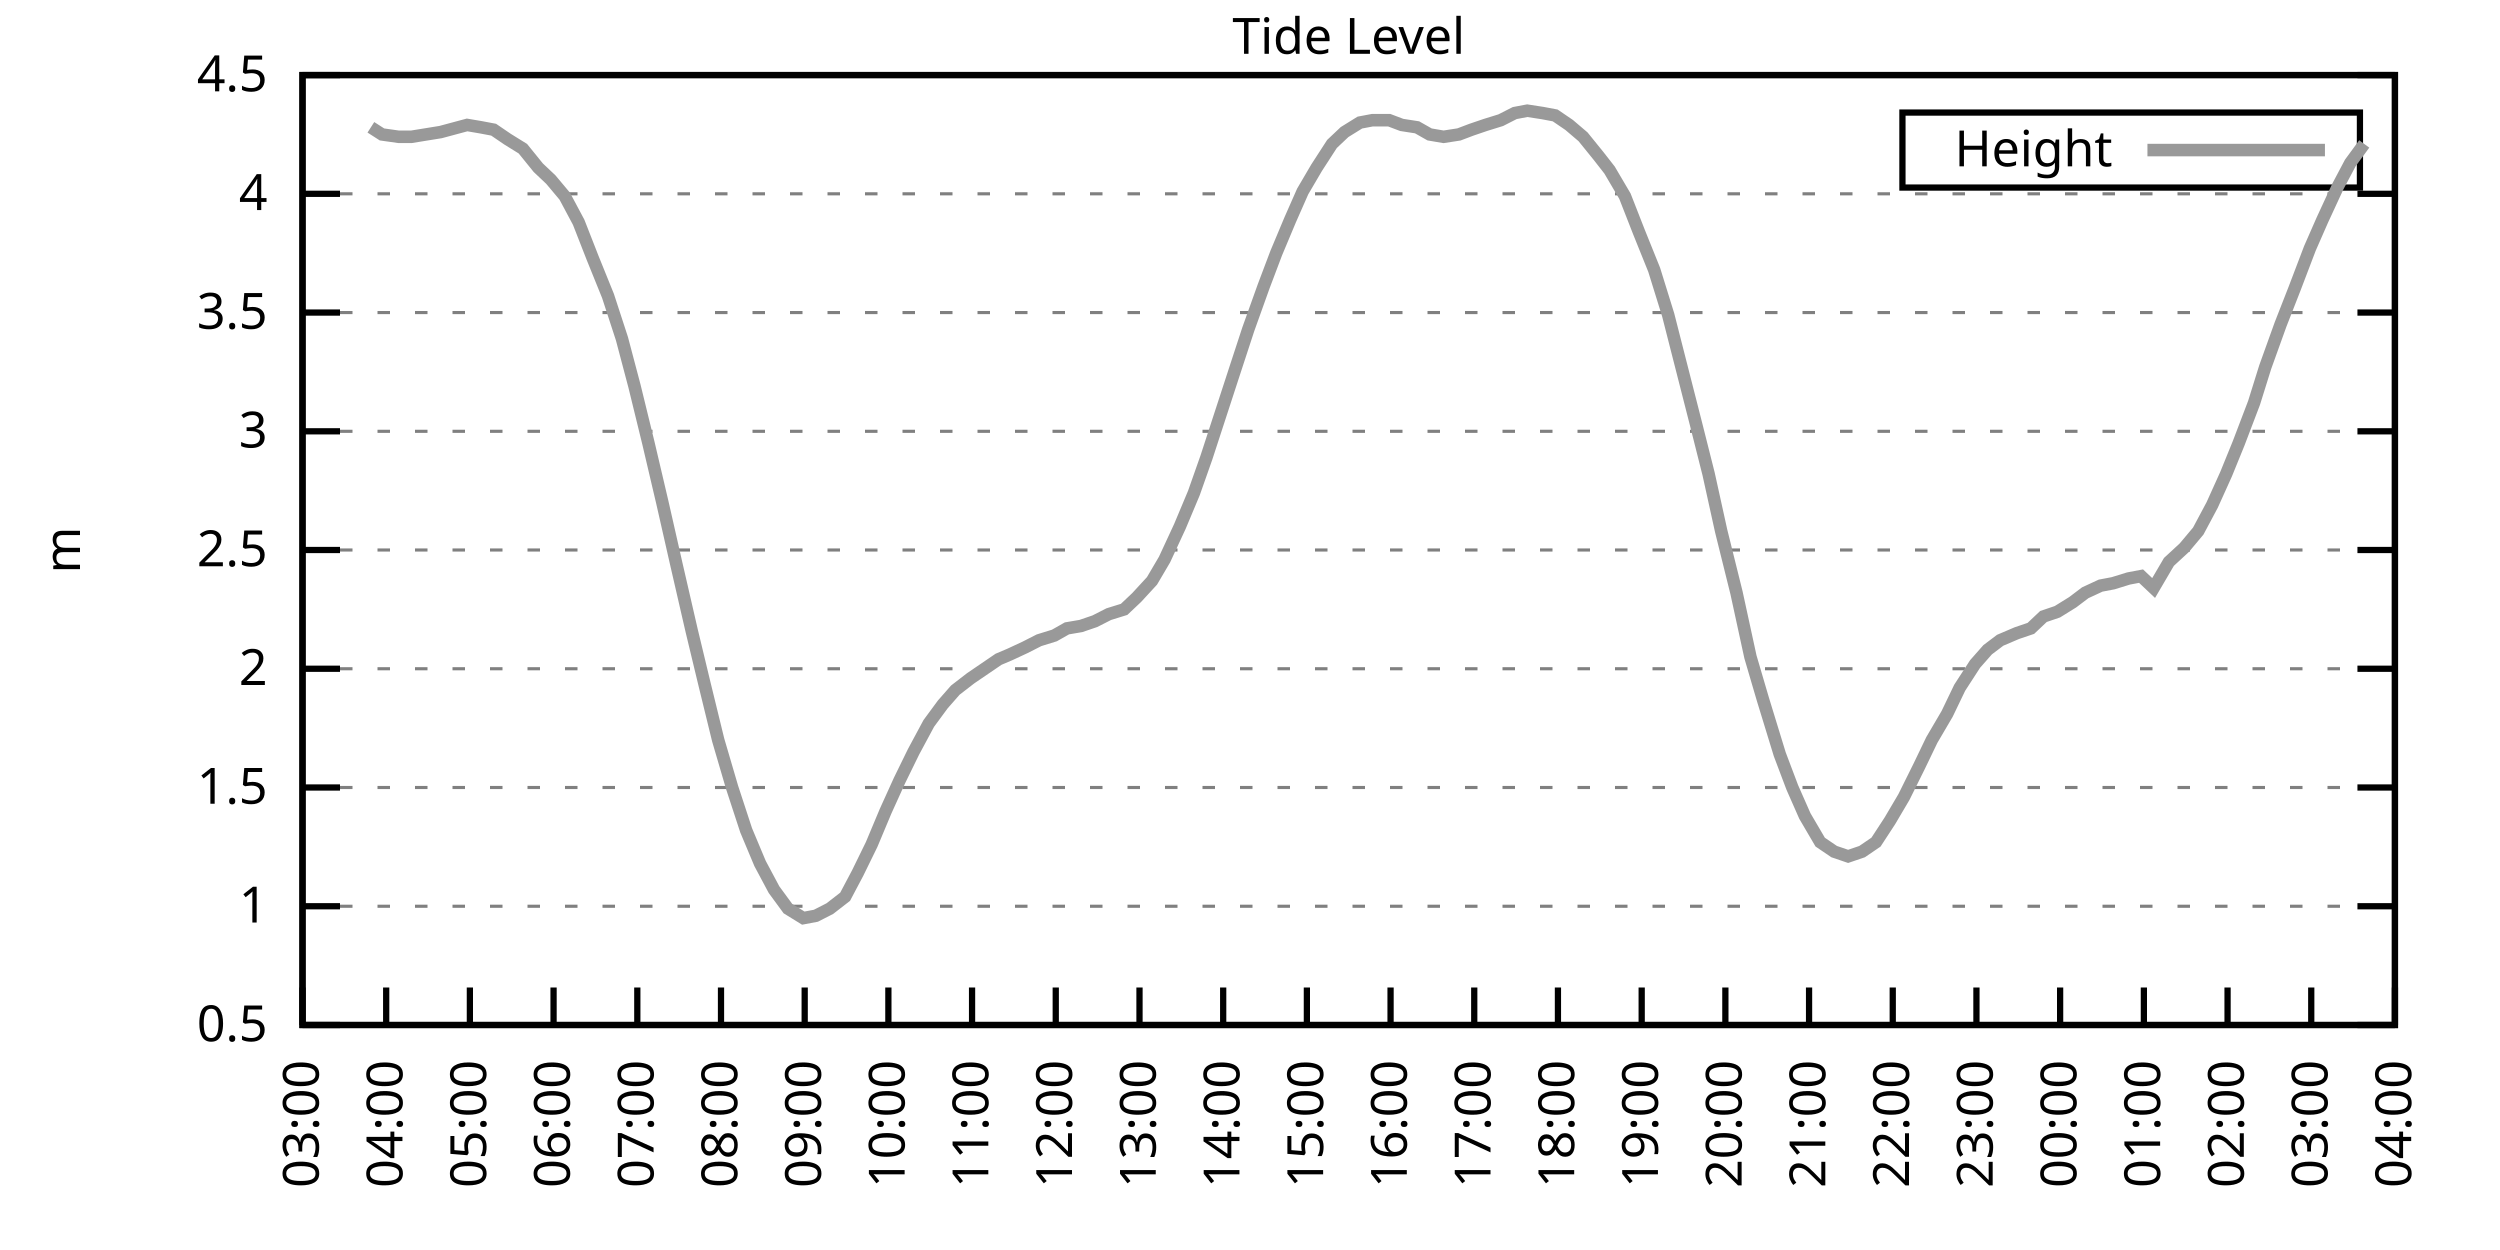
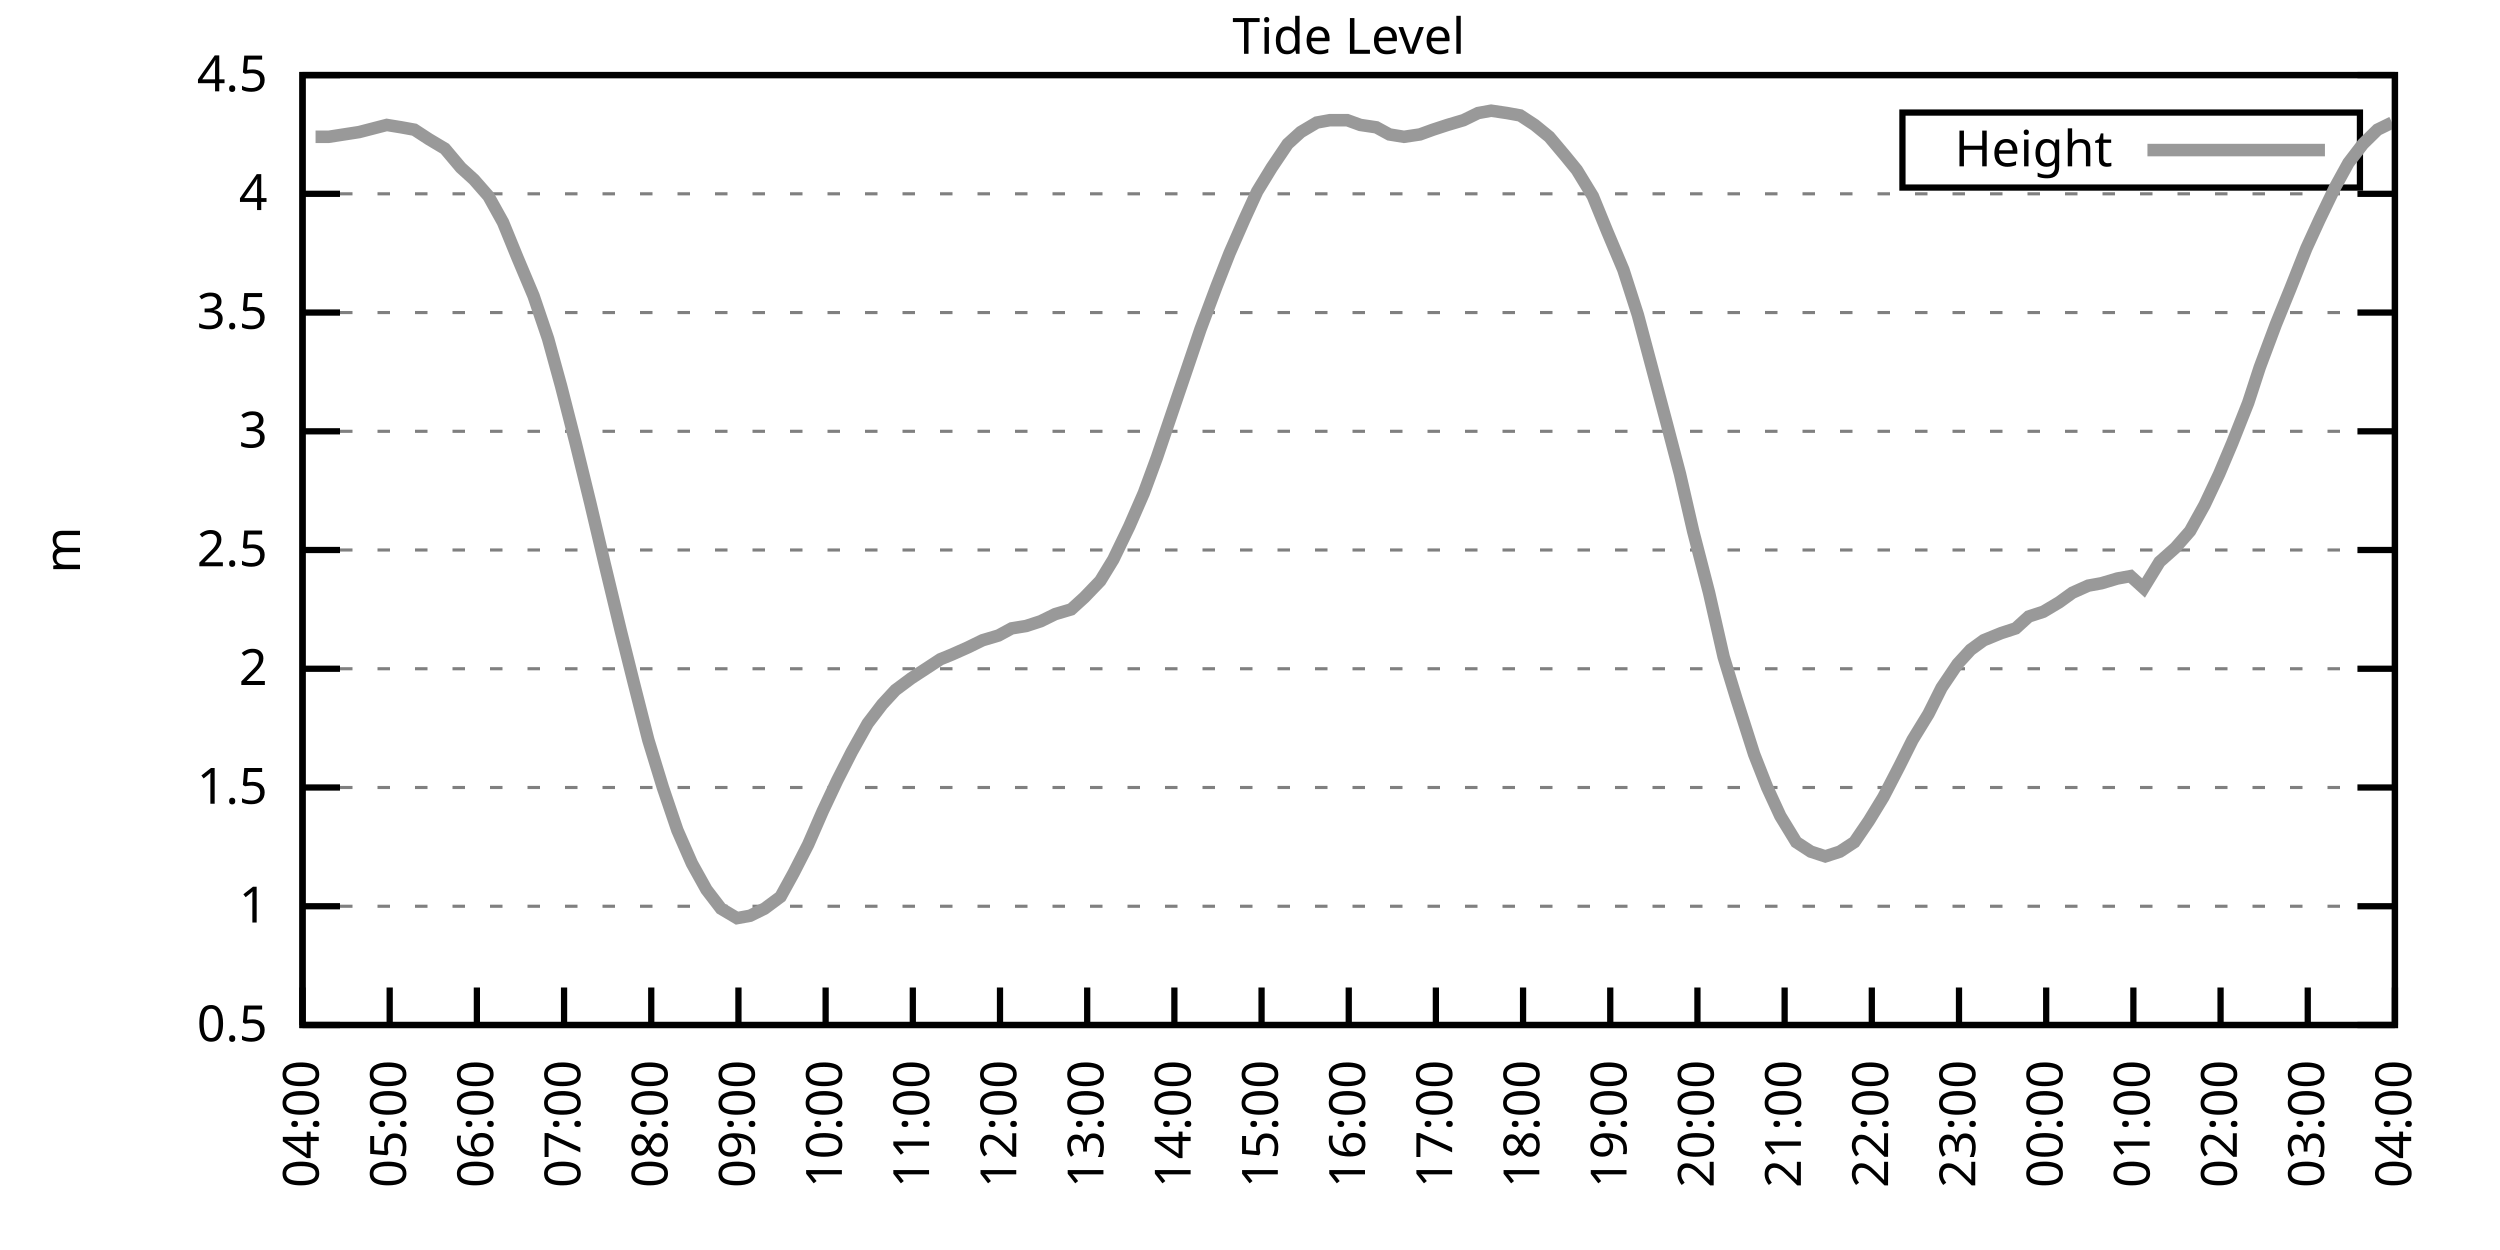
<svg xmlns="http://www.w3.org/2000/svg" xmlns:xlink="http://www.w3.org/1999/xlink" width="400" height="200" viewBox="0 0 400 200">
  <g id="gnuplot_canvas">
    <rect x="0" y="0" width="400" height="200" fill="none" />
    <defs>
      <circle id="gpDot" r="0.5" stroke-width="0.5" stroke="currentColor" />
      <path id="gpPt0" stroke-width="0.333" stroke="currentColor" d="M-1,0 h2 M0,-1 v2" />
      <path id="gpPt1" stroke-width="0.333" stroke="currentColor" d="M-1,-1 L1,1 M1,-1 L-1,1" />
      <path id="gpPt2" stroke-width="0.333" stroke="currentColor" d="M-1,0 L1,0 M0,-1 L0,1 M-1,-1 L1,1 M-1,1 L1,-1" />
      <rect id="gpPt3" stroke-width="0.333" stroke="currentColor" x="-1" y="-1" width="2" height="2" />
      <rect id="gpPt4" stroke-width="0.333" stroke="currentColor" fill="currentColor" x="-1" y="-1" width="2" height="2" />
      <circle id="gpPt5" stroke-width="0.333" stroke="currentColor" cx="0" cy="0" r="1" />
      <use xlink:href="#gpPt5" id="gpPt6" fill="currentColor" stroke="none" />
      <path id="gpPt7" stroke-width="0.333" stroke="currentColor" d="M0,-1.33 L-1.33,0.67 L1.33,0.67 z" />
      <use xlink:href="#gpPt7" id="gpPt8" fill="currentColor" stroke="none" />
      <use xlink:href="#gpPt7" id="gpPt9" stroke="currentColor" transform="rotate(180)" />
      <use xlink:href="#gpPt9" id="gpPt10" fill="currentColor" stroke="none" />
      <use xlink:href="#gpPt3" id="gpPt11" stroke="currentColor" transform="rotate(45)" />
      <use xlink:href="#gpPt11" id="gpPt12" fill="currentColor" stroke="none" />
      <path id="gpPt13" stroke-width="0.333" stroke="currentColor" d="M0,1.330 L1.265,0.411 L0.782,-1.067 L-0.782,-1.076 L-1.265,0.411 z" />
      <use xlink:href="#gpPt13" id="gpPt14" fill="currentColor" stroke="none" />
      <filter id="textbox" filterUnits="objectBoundingBox" x="0" y="0" height="1" width="1">
        <feFlood flood-color="white" flood-opacity="1" result="bgnd" />
        <feComposite in="SourceGraphic" in2="bgnd" operator="atop" />
      </filter>
      <filter id="greybox" filterUnits="objectBoundingBox" x="0" y="0" height="1" width="1">
        <feFlood flood-color="lightgrey" flood-opacity="1" result="grey" />
        <feComposite in="SourceGraphic" in2="grey" operator="atop" />
      </filter>
    </defs>
    <g fill="none" color="white" stroke="currentColor" stroke-width="1.00" stroke-linecap="butt" stroke-linejoin="miter">
</g>
    <g fill="none" color="black" stroke="currentColor" stroke-width="1.00" stroke-linecap="butt" stroke-linejoin="miter">
      <g stroke="none" shape-rendering="crispEdges">
        <polygon fill="rgb(255, 255, 255)" points="48.40,164.00 383.18,164.00 383.18,12.02 48.40,12.02 " />
      </g>
    </g>
    <g fill="none" color="black" stroke="currentColor" stroke-width="1.00" stroke-linecap="butt" stroke-linejoin="miter">
</g>
    <g fill="none" color="black" stroke="black" stroke-width="0.50" stroke-linecap="butt" stroke-linejoin="miter">
</g>
    <g fill="none" color="gray" stroke="currentColor" stroke-width="0.50" stroke-linecap="butt" stroke-linejoin="miter">
      <path stroke="gray" stroke-dasharray="2,4" class="gridline" d="M48.40,164.00 L383.19,164.00  " />
    </g>
    <g fill="none" color="gray" stroke="gray" stroke-width="1.00" stroke-linecap="butt" stroke-linejoin="miter">
</g>
    <g fill="none" color="black" stroke="currentColor" stroke-width="1.00" stroke-linecap="butt" stroke-linejoin="miter">
      <path stroke="black" d="M48.40,164.00 L54.40,164.00 M383.19,164.00 L377.19,164.00  " />
      <g transform="translate(42.80,166.60)" stroke="none" fill="black" font-family="Sans" font-size="8.00" text-anchor="end">
        <text>
          <tspan font-family="Sans"> 0.5</tspan>
        </text>
      </g>
    </g>
    <g fill="none" color="black" stroke="currentColor" stroke-width="1.00" stroke-linecap="butt" stroke-linejoin="miter">
</g>
    <g fill="none" color="black" stroke="black" stroke-width="0.50" stroke-linecap="butt" stroke-linejoin="miter">
</g>
    <g fill="none" color="gray" stroke="currentColor" stroke-width="0.50" stroke-linecap="butt" stroke-linejoin="miter">
      <path stroke="gray" stroke-dasharray="2,4" class="gridline" d="M48.40,145.00 L383.19,145.00  " />
    </g>
    <g fill="none" color="gray" stroke="gray" stroke-width="1.00" stroke-linecap="butt" stroke-linejoin="miter">
</g>
    <g fill="none" color="black" stroke="currentColor" stroke-width="1.00" stroke-linecap="butt" stroke-linejoin="miter">
      <path stroke="black" d="M48.40,145.00 L54.40,145.00 M383.19,145.00 L377.19,145.00  " />
      <g transform="translate(42.80,147.60)" stroke="none" fill="black" font-family="Sans" font-size="8.00" text-anchor="end">
        <text>
          <tspan font-family="Sans"> 1</tspan>
        </text>
      </g>
    </g>
    <g fill="none" color="black" stroke="currentColor" stroke-width="1.00" stroke-linecap="butt" stroke-linejoin="miter">
</g>
    <g fill="none" color="black" stroke="black" stroke-width="0.50" stroke-linecap="butt" stroke-linejoin="miter">
</g>
    <g fill="none" color="gray" stroke="currentColor" stroke-width="0.50" stroke-linecap="butt" stroke-linejoin="miter">
      <path stroke="gray" stroke-dasharray="2,4" class="gridline" d="M48.40,126.00 L383.19,126.00  " />
    </g>
    <g fill="none" color="gray" stroke="gray" stroke-width="1.00" stroke-linecap="butt" stroke-linejoin="miter">
</g>
    <g fill="none" color="black" stroke="currentColor" stroke-width="1.00" stroke-linecap="butt" stroke-linejoin="miter">
      <path stroke="black" d="M48.40,126.00 L54.40,126.00 M383.19,126.00 L377.19,126.00  " />
      <g transform="translate(42.80,128.60)" stroke="none" fill="black" font-family="Sans" font-size="8.00" text-anchor="end">
        <text>
          <tspan font-family="Sans"> 1.5</tspan>
        </text>
      </g>
    </g>
    <g fill="none" color="black" stroke="currentColor" stroke-width="1.00" stroke-linecap="butt" stroke-linejoin="miter">
</g>
    <g fill="none" color="black" stroke="black" stroke-width="0.50" stroke-linecap="butt" stroke-linejoin="miter">
</g>
    <g fill="none" color="gray" stroke="currentColor" stroke-width="0.50" stroke-linecap="butt" stroke-linejoin="miter">
      <path stroke="gray" stroke-dasharray="2,4" class="gridline" d="M48.40,107.00 L383.19,107.00  " />
    </g>
    <g fill="none" color="gray" stroke="gray" stroke-width="1.00" stroke-linecap="butt" stroke-linejoin="miter">
</g>
    <g fill="none" color="black" stroke="currentColor" stroke-width="1.00" stroke-linecap="butt" stroke-linejoin="miter">
      <path stroke="black" d="M48.40,107.00 L54.40,107.00 M383.19,107.00 L377.19,107.00  " />
      <g transform="translate(42.80,109.60)" stroke="none" fill="black" font-family="Sans" font-size="8.00" text-anchor="end">
        <text>
          <tspan font-family="Sans"> 2</tspan>
        </text>
      </g>
    </g>
    <g fill="none" color="black" stroke="currentColor" stroke-width="1.00" stroke-linecap="butt" stroke-linejoin="miter">
</g>
    <g fill="none" color="black" stroke="black" stroke-width="0.50" stroke-linecap="butt" stroke-linejoin="miter">
</g>
    <g fill="none" color="gray" stroke="currentColor" stroke-width="0.50" stroke-linecap="butt" stroke-linejoin="miter">
      <path stroke="gray" stroke-dasharray="2,4" class="gridline" d="M48.40,88.00 L383.19,88.00  " />
    </g>
    <g fill="none" color="gray" stroke="gray" stroke-width="1.00" stroke-linecap="butt" stroke-linejoin="miter">
</g>
    <g fill="none" color="black" stroke="currentColor" stroke-width="1.00" stroke-linecap="butt" stroke-linejoin="miter">
      <path stroke="black" d="M48.40,88.00 L54.40,88.00 M383.19,88.00 L377.19,88.00  " />
      <g transform="translate(42.80,90.60)" stroke="none" fill="black" font-family="Sans" font-size="8.00" text-anchor="end">
        <text>
          <tspan font-family="Sans"> 2.5</tspan>
        </text>
      </g>
    </g>
    <g fill="none" color="black" stroke="currentColor" stroke-width="1.00" stroke-linecap="butt" stroke-linejoin="miter">
</g>
    <g fill="none" color="black" stroke="black" stroke-width="0.50" stroke-linecap="butt" stroke-linejoin="miter">
</g>
    <g fill="none" color="gray" stroke="currentColor" stroke-width="0.50" stroke-linecap="butt" stroke-linejoin="miter">
      <path stroke="gray" stroke-dasharray="2,4" class="gridline" d="M48.40,69.01 L383.19,69.01  " />
    </g>
    <g fill="none" color="gray" stroke="gray" stroke-width="1.00" stroke-linecap="butt" stroke-linejoin="miter">
</g>
    <g fill="none" color="black" stroke="currentColor" stroke-width="1.00" stroke-linecap="butt" stroke-linejoin="miter">
      <path stroke="black" d="M48.40,69.01 L54.40,69.01 M383.19,69.01 L377.19,69.01  " />
      <g transform="translate(42.80,71.61)" stroke="none" fill="black" font-family="Sans" font-size="8.00" text-anchor="end">
        <text>
          <tspan font-family="Sans"> 3</tspan>
        </text>
      </g>
    </g>
    <g fill="none" color="black" stroke="currentColor" stroke-width="1.00" stroke-linecap="butt" stroke-linejoin="miter">
</g>
    <g fill="none" color="black" stroke="black" stroke-width="0.50" stroke-linecap="butt" stroke-linejoin="miter">
</g>
    <g fill="none" color="gray" stroke="currentColor" stroke-width="0.50" stroke-linecap="butt" stroke-linejoin="miter">
      <path stroke="gray" stroke-dasharray="2,4" class="gridline" d="M48.40,50.01 L383.19,50.01  " />
    </g>
    <g fill="none" color="gray" stroke="gray" stroke-width="1.00" stroke-linecap="butt" stroke-linejoin="miter">
</g>
    <g fill="none" color="black" stroke="currentColor" stroke-width="1.00" stroke-linecap="butt" stroke-linejoin="miter">
      <path stroke="black" d="M48.40,50.01 L54.40,50.01 M383.19,50.01 L377.19,50.01  " />
      <g transform="translate(42.80,52.61)" stroke="none" fill="black" font-family="Sans" font-size="8.00" text-anchor="end">
        <text>
          <tspan font-family="Sans"> 3.5</tspan>
        </text>
      </g>
    </g>
    <g fill="none" color="black" stroke="currentColor" stroke-width="1.00" stroke-linecap="butt" stroke-linejoin="miter">
</g>
    <g fill="none" color="black" stroke="black" stroke-width="0.50" stroke-linecap="butt" stroke-linejoin="miter">
</g>
    <g fill="none" color="gray" stroke="currentColor" stroke-width="0.50" stroke-linecap="butt" stroke-linejoin="miter">
      <path stroke="gray" stroke-dasharray="2,4" class="gridline" d="M48.40,31.01 L383.19,31.01  " />
    </g>
    <g fill="none" color="gray" stroke="gray" stroke-width="1.00" stroke-linecap="butt" stroke-linejoin="miter">
</g>
    <g fill="none" color="black" stroke="currentColor" stroke-width="1.00" stroke-linecap="butt" stroke-linejoin="miter">
      <path stroke="black" d="M48.40,31.01 L54.40,31.01 M383.19,31.01 L377.19,31.01  " />
      <g transform="translate(42.80,33.61)" stroke="none" fill="black" font-family="Sans" font-size="8.00" text-anchor="end">
        <text>
          <tspan font-family="Sans"> 4</tspan>
        </text>
      </g>
    </g>
    <g fill="none" color="black" stroke="currentColor" stroke-width="1.00" stroke-linecap="butt" stroke-linejoin="miter">
</g>
    <g fill="none" color="black" stroke="black" stroke-width="0.50" stroke-linecap="butt" stroke-linejoin="miter">
</g>
    <g fill="none" color="gray" stroke="currentColor" stroke-width="0.50" stroke-linecap="butt" stroke-linejoin="miter">
      <path stroke="gray" stroke-dasharray="2,4" class="gridline" d="M48.40,12.01 L383.19,12.01  " />
    </g>
    <g fill="none" color="gray" stroke="gray" stroke-width="1.00" stroke-linecap="butt" stroke-linejoin="miter">
</g>
    <g fill="none" color="black" stroke="currentColor" stroke-width="1.00" stroke-linecap="butt" stroke-linejoin="miter">
      <path stroke="black" d="M48.40,12.01 L54.40,12.01 M383.19,12.01 L377.19,12.01  " />
      <g transform="translate(42.80,14.61)" stroke="none" fill="black" font-family="Sans" font-size="8.00" text-anchor="end">
        <text>
          <tspan font-family="Sans"> 4.5</tspan>
        </text>
      </g>
    </g>
    <g fill="none" color="black" stroke="currentColor" stroke-width="1.00" stroke-linecap="butt" stroke-linejoin="miter">
      <path stroke="black" d="M48.40,164.00 L48.40,158.00  " />
      <g transform="translate(51.00,169.60) rotate(270.00)" stroke="none" fill="black" font-family="Sans" font-size="8.00" text-anchor="end">
        <text>
-           <tspan font-family="Sans">03:00</tspan>
-         </text>
-       </g>
-     </g>
-     <g fill="none" color="black" stroke="currentColor" stroke-width="1.00" stroke-linecap="butt" stroke-linejoin="miter">
-       <path stroke="black" d="M61.79,164.00 L61.79,158.00  " />
-       <g transform="translate(64.39,169.60) rotate(270.00)" stroke="none" fill="black" font-family="Sans" font-size="8.00" text-anchor="end">
-         <text>
          <tspan font-family="Sans">04:00</tspan>
        </text>
      </g>
    </g>
    <g fill="none" color="black" stroke="currentColor" stroke-width="1.00" stroke-linecap="butt" stroke-linejoin="miter">
-       <path stroke="black" d="M75.18,164.00 L75.18,158.00  " />
-       <g transform="translate(77.78,169.60) rotate(270.00)" stroke="none" fill="black" font-family="Sans" font-size="8.00" text-anchor="end">
+       <path stroke="black" d="M62.35,164.00 L62.35,158.00  " />
+       <g transform="translate(64.95,169.60) rotate(270.00)" stroke="none" fill="black" font-family="Sans" font-size="8.00" text-anchor="end">
        <text>
          <tspan font-family="Sans">05:00</tspan>
        </text>
      </g>
    </g>
    <g fill="none" color="black" stroke="currentColor" stroke-width="1.00" stroke-linecap="butt" stroke-linejoin="miter">
-       <path stroke="black" d="M88.57,164.00 L88.57,158.00  " />
-       <g transform="translate(91.17,169.60) rotate(270.00)" stroke="none" fill="black" font-family="Sans" font-size="8.00" text-anchor="end">
+       <path stroke="black" d="M76.30,164.00 L76.30,158.00  " />
+       <g transform="translate(78.90,169.60) rotate(270.00)" stroke="none" fill="black" font-family="Sans" font-size="8.00" text-anchor="end">
        <text>
          <tspan font-family="Sans">06:00</tspan>
        </text>
      </g>
    </g>
    <g fill="none" color="black" stroke="currentColor" stroke-width="1.00" stroke-linecap="butt" stroke-linejoin="miter">
-       <path stroke="black" d="M101.97,164.00 L101.97,158.00  " />
-       <g transform="translate(104.57,169.60) rotate(270.00)" stroke="none" fill="black" font-family="Sans" font-size="8.00" text-anchor="end">
+       <path stroke="black" d="M90.25,164.00 L90.25,158.00  " />
+       <g transform="translate(92.85,169.60) rotate(270.00)" stroke="none" fill="black" font-family="Sans" font-size="8.00" text-anchor="end">
        <text>
          <tspan font-family="Sans">07:00</tspan>
        </text>
      </g>
    </g>
    <g fill="none" color="black" stroke="currentColor" stroke-width="1.00" stroke-linecap="butt" stroke-linejoin="miter">
-       <path stroke="black" d="M115.36,164.00 L115.36,158.00  " />
-       <g transform="translate(117.96,169.60) rotate(270.00)" stroke="none" fill="black" font-family="Sans" font-size="8.00" text-anchor="end">
+       <path stroke="black" d="M104.20,164.00 L104.20,158.00  " />
+       <g transform="translate(106.80,169.60) rotate(270.00)" stroke="none" fill="black" font-family="Sans" font-size="8.00" text-anchor="end">
        <text>
          <tspan font-family="Sans">08:00</tspan>
        </text>
      </g>
    </g>
    <g fill="none" color="black" stroke="currentColor" stroke-width="1.00" stroke-linecap="butt" stroke-linejoin="miter">
-       <path stroke="black" d="M128.75,164.00 L128.75,158.00  " />
-       <g transform="translate(131.35,169.60) rotate(270.00)" stroke="none" fill="black" font-family="Sans" font-size="8.00" text-anchor="end">
+       <path stroke="black" d="M118.15,164.00 L118.15,158.00  " />
+       <g transform="translate(120.75,169.60) rotate(270.00)" stroke="none" fill="black" font-family="Sans" font-size="8.00" text-anchor="end">
        <text>
          <tspan font-family="Sans">09:00</tspan>
        </text>
      </g>
    </g>
    <g fill="none" color="black" stroke="currentColor" stroke-width="1.00" stroke-linecap="butt" stroke-linejoin="miter">
-       <path stroke="black" d="M142.14,164.00 L142.14,158.00  " />
-       <g transform="translate(144.74,169.60) rotate(270.00)" stroke="none" fill="black" font-family="Sans" font-size="8.00" text-anchor="end">
+       <path stroke="black" d="M132.10,164.00 L132.10,158.00  " />
+       <g transform="translate(134.70,169.60) rotate(270.00)" stroke="none" fill="black" font-family="Sans" font-size="8.00" text-anchor="end">
        <text>
          <tspan font-family="Sans">10:00</tspan>
        </text>
      </g>
    </g>
    <g fill="none" color="black" stroke="currentColor" stroke-width="1.00" stroke-linecap="butt" stroke-linejoin="miter">
-       <path stroke="black" d="M155.53,164.00 L155.53,158.00  " />
-       <g transform="translate(158.13,169.60) rotate(270.00)" stroke="none" fill="black" font-family="Sans" font-size="8.00" text-anchor="end">
+       <path stroke="black" d="M146.05,164.00 L146.05,158.00  " />
+       <g transform="translate(148.65,169.60) rotate(270.00)" stroke="none" fill="black" font-family="Sans" font-size="8.00" text-anchor="end">
        <text>
          <tspan font-family="Sans">11:00</tspan>
        </text>
      </g>
    </g>
    <g fill="none" color="black" stroke="currentColor" stroke-width="1.00" stroke-linecap="butt" stroke-linejoin="miter">
-       <path stroke="black" d="M168.92,164.00 L168.92,158.00  " />
-       <g transform="translate(171.52,169.60) rotate(270.00)" stroke="none" fill="black" font-family="Sans" font-size="8.00" text-anchor="end">
+       <path stroke="black" d="M160.00,164.00 L160.00,158.00  " />
+       <g transform="translate(162.60,169.60) rotate(270.00)" stroke="none" fill="black" font-family="Sans" font-size="8.00" text-anchor="end">
        <text>
          <tspan font-family="Sans">12:00</tspan>
        </text>
      </g>
    </g>
    <g fill="none" color="black" stroke="currentColor" stroke-width="1.00" stroke-linecap="butt" stroke-linejoin="miter">
-       <path stroke="black" d="M182.32,164.00 L182.32,158.00  " />
-       <g transform="translate(184.92,169.60) rotate(270.00)" stroke="none" fill="black" font-family="Sans" font-size="8.00" text-anchor="end">
+       <path stroke="black" d="M173.95,164.00 L173.95,158.00  " />
+       <g transform="translate(176.55,169.60) rotate(270.00)" stroke="none" fill="black" font-family="Sans" font-size="8.00" text-anchor="end">
        <text>
          <tspan font-family="Sans">13:00</tspan>
        </text>
      </g>
    </g>
    <g fill="none" color="black" stroke="currentColor" stroke-width="1.00" stroke-linecap="butt" stroke-linejoin="miter">
-       <path stroke="black" d="M195.71,164.00 L195.71,158.00  " />
-       <g transform="translate(198.31,169.60) rotate(270.00)" stroke="none" fill="black" font-family="Sans" font-size="8.00" text-anchor="end">
+       <path stroke="black" d="M187.90,164.00 L187.90,158.00  " />
+       <g transform="translate(190.50,169.60) rotate(270.00)" stroke="none" fill="black" font-family="Sans" font-size="8.00" text-anchor="end">
        <text>
          <tspan font-family="Sans">14:00</tspan>
        </text>
      </g>
    </g>
    <g fill="none" color="black" stroke="currentColor" stroke-width="1.00" stroke-linecap="butt" stroke-linejoin="miter">
-       <path stroke="black" d="M209.10,164.00 L209.10,158.00  " />
-       <g transform="translate(211.70,169.60) rotate(270.00)" stroke="none" fill="black" font-family="Sans" font-size="8.00" text-anchor="end">
+       <path stroke="black" d="M201.85,164.00 L201.85,158.00  " />
+       <g transform="translate(204.45,169.60) rotate(270.00)" stroke="none" fill="black" font-family="Sans" font-size="8.00" text-anchor="end">
        <text>
          <tspan font-family="Sans">15:00</tspan>
        </text>
      </g>
    </g>
    <g fill="none" color="black" stroke="currentColor" stroke-width="1.00" stroke-linecap="butt" stroke-linejoin="miter">
-       <path stroke="black" d="M222.49,164.00 L222.49,158.00  " />
-       <g transform="translate(225.09,169.60) rotate(270.00)" stroke="none" fill="black" font-family="Sans" font-size="8.00" text-anchor="end">
+       <path stroke="black" d="M215.80,164.00 L215.80,158.00  " />
+       <g transform="translate(218.40,169.60) rotate(270.00)" stroke="none" fill="black" font-family="Sans" font-size="8.00" text-anchor="end">
        <text>
          <tspan font-family="Sans">16:00</tspan>
        </text>
      </g>
    </g>
    <g fill="none" color="black" stroke="currentColor" stroke-width="1.00" stroke-linecap="butt" stroke-linejoin="miter">
-       <path stroke="black" d="M235.88,164.00 L235.88,158.00  " />
-       <g transform="translate(238.48,169.60) rotate(270.00)" stroke="none" fill="black" font-family="Sans" font-size="8.00" text-anchor="end">
+       <path stroke="black" d="M229.74,164.00 L229.74,158.00  " />
+       <g transform="translate(232.34,169.60) rotate(270.00)" stroke="none" fill="black" font-family="Sans" font-size="8.00" text-anchor="end">
        <text>
          <tspan font-family="Sans">17:00</tspan>
        </text>
      </g>
    </g>
    <g fill="none" color="black" stroke="currentColor" stroke-width="1.00" stroke-linecap="butt" stroke-linejoin="miter">
-       <path stroke="black" d="M249.27,164.00 L249.27,158.00  " />
-       <g transform="translate(251.87,169.60) rotate(270.00)" stroke="none" fill="black" font-family="Sans" font-size="8.00" text-anchor="end">
+       <path stroke="black" d="M243.69,164.00 L243.69,158.00  " />
+       <g transform="translate(246.29,169.60) rotate(270.00)" stroke="none" fill="black" font-family="Sans" font-size="8.00" text-anchor="end">
        <text>
          <tspan font-family="Sans">18:00</tspan>
        </text>
      </g>
    </g>
    <g fill="none" color="black" stroke="currentColor" stroke-width="1.00" stroke-linecap="butt" stroke-linejoin="miter">
-       <path stroke="black" d="M262.67,164.00 L262.67,158.00  " />
-       <g transform="translate(265.27,169.60) rotate(270.00)" stroke="none" fill="black" font-family="Sans" font-size="8.00" text-anchor="end">
+       <path stroke="black" d="M257.64,164.00 L257.64,158.00  " />
+       <g transform="translate(260.24,169.60) rotate(270.00)" stroke="none" fill="black" font-family="Sans" font-size="8.00" text-anchor="end">
        <text>
          <tspan font-family="Sans">19:00</tspan>
        </text>
      </g>
    </g>
    <g fill="none" color="black" stroke="currentColor" stroke-width="1.00" stroke-linecap="butt" stroke-linejoin="miter">
-       <path stroke="black" d="M276.06,164.00 L276.06,158.00  " />
-       <g transform="translate(278.66,169.60) rotate(270.00)" stroke="none" fill="black" font-family="Sans" font-size="8.00" text-anchor="end">
+       <path stroke="black" d="M271.59,164.00 L271.59,158.00  " />
+       <g transform="translate(274.19,169.60) rotate(270.00)" stroke="none" fill="black" font-family="Sans" font-size="8.00" text-anchor="end">
        <text>
          <tspan font-family="Sans">20:00</tspan>
        </text>
      </g>
    </g>
    <g fill="none" color="black" stroke="currentColor" stroke-width="1.00" stroke-linecap="butt" stroke-linejoin="miter">
-       <path stroke="black" d="M289.45,164.00 L289.45,158.00  " />
-       <g transform="translate(292.05,169.60) rotate(270.00)" stroke="none" fill="black" font-family="Sans" font-size="8.00" text-anchor="end">
+       <path stroke="black" d="M285.54,164.00 L285.54,158.00  " />
+       <g transform="translate(288.14,169.60) rotate(270.00)" stroke="none" fill="black" font-family="Sans" font-size="8.00" text-anchor="end">
        <text>
          <tspan font-family="Sans">21:00</tspan>
        </text>
      </g>
    </g>
    <g fill="none" color="black" stroke="currentColor" stroke-width="1.00" stroke-linecap="butt" stroke-linejoin="miter">
-       <path stroke="black" d="M302.84,164.00 L302.84,158.00  " />
-       <g transform="translate(305.44,169.60) rotate(270.00)" stroke="none" fill="black" font-family="Sans" font-size="8.00" text-anchor="end">
+       <path stroke="black" d="M299.49,164.00 L299.49,158.00  " />
+       <g transform="translate(302.09,169.60) rotate(270.00)" stroke="none" fill="black" font-family="Sans" font-size="8.00" text-anchor="end">
        <text>
          <tspan font-family="Sans">22:00</tspan>
        </text>
      </g>
    </g>
    <g fill="none" color="black" stroke="currentColor" stroke-width="1.00" stroke-linecap="butt" stroke-linejoin="miter">
-       <path stroke="black" d="M316.23,164.00 L316.23,158.00  " />
-       <g transform="translate(318.83,169.60) rotate(270.00)" stroke="none" fill="black" font-family="Sans" font-size="8.00" text-anchor="end">
+       <path stroke="black" d="M313.44,164.00 L313.44,158.00  " />
+       <g transform="translate(316.04,169.60) rotate(270.00)" stroke="none" fill="black" font-family="Sans" font-size="8.00" text-anchor="end">
        <text>
          <tspan font-family="Sans">23:00</tspan>
        </text>
      </g>
    </g>
    <g fill="none" color="black" stroke="currentColor" stroke-width="1.00" stroke-linecap="butt" stroke-linejoin="miter">
-       <path stroke="black" d="M329.62,164.00 L329.62,158.00  " />
-       <g transform="translate(332.22,169.60) rotate(270.00)" stroke="none" fill="black" font-family="Sans" font-size="8.00" text-anchor="end">
+       <path stroke="black" d="M327.39,164.00 L327.39,158.00  " />
+       <g transform="translate(329.99,169.60) rotate(270.00)" stroke="none" fill="black" font-family="Sans" font-size="8.00" text-anchor="end">
        <text>
          <tspan font-family="Sans">00:00</tspan>
        </text>
      </g>
    </g>
    <g fill="none" color="black" stroke="currentColor" stroke-width="1.00" stroke-linecap="butt" stroke-linejoin="miter">
-       <path stroke="black" d="M343.02,164.00 L343.02,158.00  " />
-       <g transform="translate(345.62,169.60) rotate(270.00)" stroke="none" fill="black" font-family="Sans" font-size="8.00" text-anchor="end">
+       <path stroke="black" d="M341.34,164.00 L341.34,158.00  " />
+       <g transform="translate(343.94,169.60) rotate(270.00)" stroke="none" fill="black" font-family="Sans" font-size="8.00" text-anchor="end">
        <text>
          <tspan font-family="Sans">01:00</tspan>
        </text>
      </g>
    </g>
    <g fill="none" color="black" stroke="currentColor" stroke-width="1.00" stroke-linecap="butt" stroke-linejoin="miter">
-       <path stroke="black" d="M356.41,164.00 L356.41,158.00  " />
-       <g transform="translate(359.01,169.60) rotate(270.00)" stroke="none" fill="black" font-family="Sans" font-size="8.00" text-anchor="end">
+       <path stroke="black" d="M355.29,164.00 L355.29,158.00  " />
+       <g transform="translate(357.89,169.60) rotate(270.00)" stroke="none" fill="black" font-family="Sans" font-size="8.00" text-anchor="end">
        <text>
          <tspan font-family="Sans">02:00</tspan>
        </text>
      </g>
    </g>
    <g fill="none" color="black" stroke="currentColor" stroke-width="1.00" stroke-linecap="butt" stroke-linejoin="miter">
-       <path stroke="black" d="M369.80,164.00 L369.80,158.00  " />
-       <g transform="translate(372.40,169.60) rotate(270.00)" stroke="none" fill="black" font-family="Sans" font-size="8.00" text-anchor="end">
+       <path stroke="black" d="M369.24,164.00 L369.24,158.00  " />
+       <g transform="translate(371.84,169.60) rotate(270.00)" stroke="none" fill="black" font-family="Sans" font-size="8.00" text-anchor="end">
        <text>
          <tspan font-family="Sans">03:00</tspan>
        </text>
      </g>
    </g>
    <g fill="none" color="black" stroke="currentColor" stroke-width="1.00" stroke-linecap="butt" stroke-linejoin="miter">
      <path stroke="black" d="M383.19,164.00 L383.19,158.00  " />
      <g transform="translate(385.79,169.60) rotate(270.00)" stroke="none" fill="black" font-family="Sans" font-size="8.00" text-anchor="end">
        <text>
          <tspan font-family="Sans">04:00</tspan>
        </text>
      </g>
    </g>
    <g fill="none" color="black" stroke="currentColor" stroke-width="1.00" stroke-linecap="butt" stroke-linejoin="miter">
</g>
    <g fill="none" color="black" stroke="currentColor" stroke-width="1.00" stroke-linecap="butt" stroke-linejoin="miter">
      <path stroke="black" d="M48.40,12.01 L48.40,164.00 L383.19,164.00 L383.19,12.01 L48.40,12.01 Z  " />
    </g>
    <g fill="none" color="black" stroke="currentColor" stroke-width="1.00" stroke-linecap="butt" stroke-linejoin="miter">
</g>
    <g fill="none" color="black" stroke="currentColor" stroke-width="1.00" stroke-linecap="butt" stroke-linejoin="miter">
      <path stroke="black" d="M304.39,30.01 L304.39,18.01 L377.59,18.01 L377.59,30.01 L304.39,30.01 Z  " />
    </g>
    <g id="Tide_level_plot_1">
      <g fill="none" color="white" stroke="black" stroke-width="2.00" stroke-linecap="butt" stroke-linejoin="miter">
</g>
      <g fill="none" color="black" stroke="currentColor" stroke-width="2.00" stroke-linecap="butt" stroke-linejoin="miter">
        <g transform="translate(337.99,26.61)" stroke="none" fill="black" font-family="Sans" font-size="8.00" text-anchor="end">
          <text>
            <tspan font-family="Sans">Height</tspan>
          </text>
        </g>
      </g>
      <g fill="none" color="black" stroke="currentColor" stroke-width="2.00" stroke-linecap="butt" stroke-linejoin="miter">
-         <path stroke="rgb(153, 153, 153)" d="M343.59,24.01 L371.99,24.01 M59.34,20.37 L61.12,21.51 L63.80,21.89 L65.81,21.89 L70.50,21.13 L74.74,19.99   L76.97,20.37 L78.98,20.75 L81.21,22.27 L83.66,23.79 L86.12,26.83 L88.13,28.73 L90.36,31.39 L92.59,35.57   L94.82,41.27 L97.28,47.35 L99.51,54.19 L101.52,61.79 L103.75,70.91 L105.98,80.41 L108.22,90.28 L110.67,100.92   L112.68,109.28 L114.91,118.40 L117.14,126.00 L119.38,132.84 L121.61,138.16 L123.84,142.34 L126.07,145.38 L128.53,146.90   L130.54,146.52 L132.77,145.38 L135.22,143.48 L137.23,139.68 L139.46,135.12 L141.69,129.80 L143.93,124.86 L146.16,120.30   L148.61,115.74 L150.85,112.70 L152.85,110.42 L155.31,108.52 L157.54,107.00 L159.77,105.48 L161.56,104.72 L164.01,103.58   L166.25,102.44 L168.70,101.68 L170.71,100.54 L172.94,100.16 L175.17,99.40 L177.41,98.26 L179.86,97.50 L181.87,95.60   L184.32,92.94 L186.33,89.52 L188.79,84.21 L191.02,78.89 L193.03,73.19 L195.26,66.35 L197.49,59.51 L199.73,52.67   L202.18,45.83 L204.19,40.51 L206.42,35.19 L208.43,30.63 L210.66,26.83 L213.12,23.03 L215.13,21.13 L217.58,19.61   L219.59,19.23 L222.27,19.23 L224.28,19.99 L226.73,20.37 L228.74,21.51 L230.97,21.89 L233.43,21.51 L235.44,20.75   L237.67,19.99 L240.12,19.23 L242.36,18.09 L244.36,17.71 L246.82,18.09 L248.83,18.47 L251.06,19.99 L253.29,21.89   L255.75,24.93 L257.53,27.21 L259.99,31.39 L262.22,37.09 L264.67,43.17 L266.91,50.39 L269.14,59.13 L271.37,67.87   L273.38,75.85 L275.39,84.97 L277.84,94.84 L280.07,105.10 L282.08,111.94 L284.76,120.68 L286.77,126.00 L288.78,130.56   L291.23,134.74 L293.47,136.26 L295.70,137.02 L297.93,136.26 L300.16,134.74 L302.39,131.32 L304.63,127.52 L307.08,122.58   L309.09,118.40 L311.54,114.22 L313.55,110.04 L316.01,106.24 L318.02,103.96 L320.03,102.44 L322.70,101.30 L324.94,100.54   L326.95,98.64 L329.18,97.88 L331.63,96.36 L333.64,94.84 L336.10,93.70 L338.10,93.32 L340.56,92.56 L342.57,92.18   L344.58,94.08 L347.03,89.90 L349.49,87.63 L351.72,84.97 L353.95,80.79 L356.18,75.85 L358.19,70.91 L360.65,64.45   L362.43,58.75 L364.89,51.91 L367.12,46.21 L369.58,39.75 L371.58,35.19 L374.04,29.87 L376.05,26.07 L378.28,23.03    " />
+         <path stroke="rgb(153, 153, 153)" d="M343.59,24.01 L371.99,24.01 M50.49,21.89 L52.58,21.89 L57.47,21.13 L61.88,19.99 L64.21,20.37 L66.30,20.75   L68.63,22.27 L71.18,23.79 L73.74,26.83 L75.83,28.73 L78.16,31.39 L80.48,35.57 L82.81,41.27 L85.37,47.35   L87.69,54.19 L89.78,61.79 L92.11,70.91 L94.43,80.41 L96.76,90.28 L99.32,100.92 L101.41,109.28 L103.73,118.40   L106.06,126.00 L108.38,132.84 L110.71,138.16 L113.03,142.34 L115.36,145.38 L117.92,146.90 L120.01,146.52 L122.33,145.38   L124.89,143.48 L126.98,139.68 L129.31,135.12 L131.63,129.80 L133.96,124.86 L136.28,120.30 L138.84,115.74 L141.16,112.70   L143.26,110.42 L145.81,108.52 L148.14,107.00 L150.46,105.48 L152.32,104.72 L154.88,103.58 L157.21,102.44 L159.76,101.68   L161.86,100.54 L164.18,100.16 L166.51,99.40 L168.83,98.26 L171.39,97.50 L173.48,95.60 L176.04,92.94 L178.13,89.52   L180.69,84.21 L183.01,78.89 L185.11,73.19 L187.43,66.35 L189.76,59.51 L192.08,52.67 L194.64,45.83 L196.73,40.51   L199.06,35.19 L201.15,30.63 L203.47,26.83 L206.03,23.03 L208.12,21.13 L210.68,19.61 L212.77,19.23 L215.56,19.23   L217.65,19.99 L220.21,20.37 L222.30,21.51 L224.63,21.89 L227.19,21.51 L229.28,20.75 L231.60,19.99 L234.16,19.23   L236.49,18.09 L238.58,17.71 L241.14,18.09 L243.23,18.47 L245.55,19.99 L247.88,21.89 L250.44,24.93 L252.30,27.21   L254.85,31.39 L257.18,37.09 L259.74,43.17 L262.06,50.39 L264.39,59.13 L266.71,67.87 L268.80,75.85 L270.90,84.97   L273.45,94.84 L275.78,105.10 L277.87,111.94 L280.66,120.68 L282.75,126.00 L284.85,130.56 L287.40,134.74 L289.73,136.26   L292.05,137.02 L294.38,136.26 L296.70,134.74 L299.03,131.32 L301.35,127.52 L303.91,122.58 L306.00,118.40 L308.56,114.22   L310.65,110.04 L313.21,106.24 L315.30,103.96 L317.39,102.44 L320.18,101.30 L322.51,100.54 L324.60,98.64 L326.93,97.88   L329.48,96.36 L331.58,94.84 L334.13,93.70 L336.23,93.32 L338.78,92.56 L340.88,92.18 L342.97,94.08 L345.53,89.90   L348.08,87.63 L350.41,84.97 L352.73,80.79 L355.06,75.85 L357.15,70.91 L359.71,64.45 L361.57,58.75 L364.13,51.91   L366.45,46.21 L369.01,39.75 L371.10,35.19 L373.66,29.87 L375.75,26.07 L378.08,23.03 L380.40,20.75 L382.73,19.61    " />
      </g>
    </g>
    <g fill="none" color="black" stroke="currentColor" stroke-width="2.00" stroke-linecap="butt" stroke-linejoin="miter">
</g>
    <g fill="none" color="black" stroke="black" stroke-width="1.00" stroke-linecap="butt" stroke-linejoin="miter">
</g>
    <g fill="none" color="black" stroke="currentColor" stroke-width="1.00" stroke-linecap="butt" stroke-linejoin="miter">
      <path stroke="black" d="M48.40,12.01 L48.40,164.00 L383.19,164.00 L383.19,12.01 L48.40,12.01 Z  " />
      <g transform="translate(12.80,88.01) rotate(270.00)" stroke="none" fill="black" font-family="Sans" font-size="8.00" text-anchor="middle">
        <text>
          <tspan font-family="Sans">m</tspan>
        </text>
      </g>
    </g>
    <g fill="none" color="black" stroke="currentColor" stroke-width="1.00" stroke-linecap="butt" stroke-linejoin="miter">
</g>
    <g fill="none" color="black" stroke="currentColor" stroke-width="1.00" stroke-linecap="butt" stroke-linejoin="miter">
      <g transform="translate(215.79,8.61)" stroke="none" fill="black" font-family="Sans" font-size="8.00" text-anchor="middle">
        <text>
          <tspan font-family="Sans">Tide Level</tspan>
        </text>
      </g>
    </g>
    <g fill="none" color="black" stroke="currentColor" stroke-width="1.00" stroke-linecap="butt" stroke-linejoin="miter">
</g>
  </g>
</svg>
